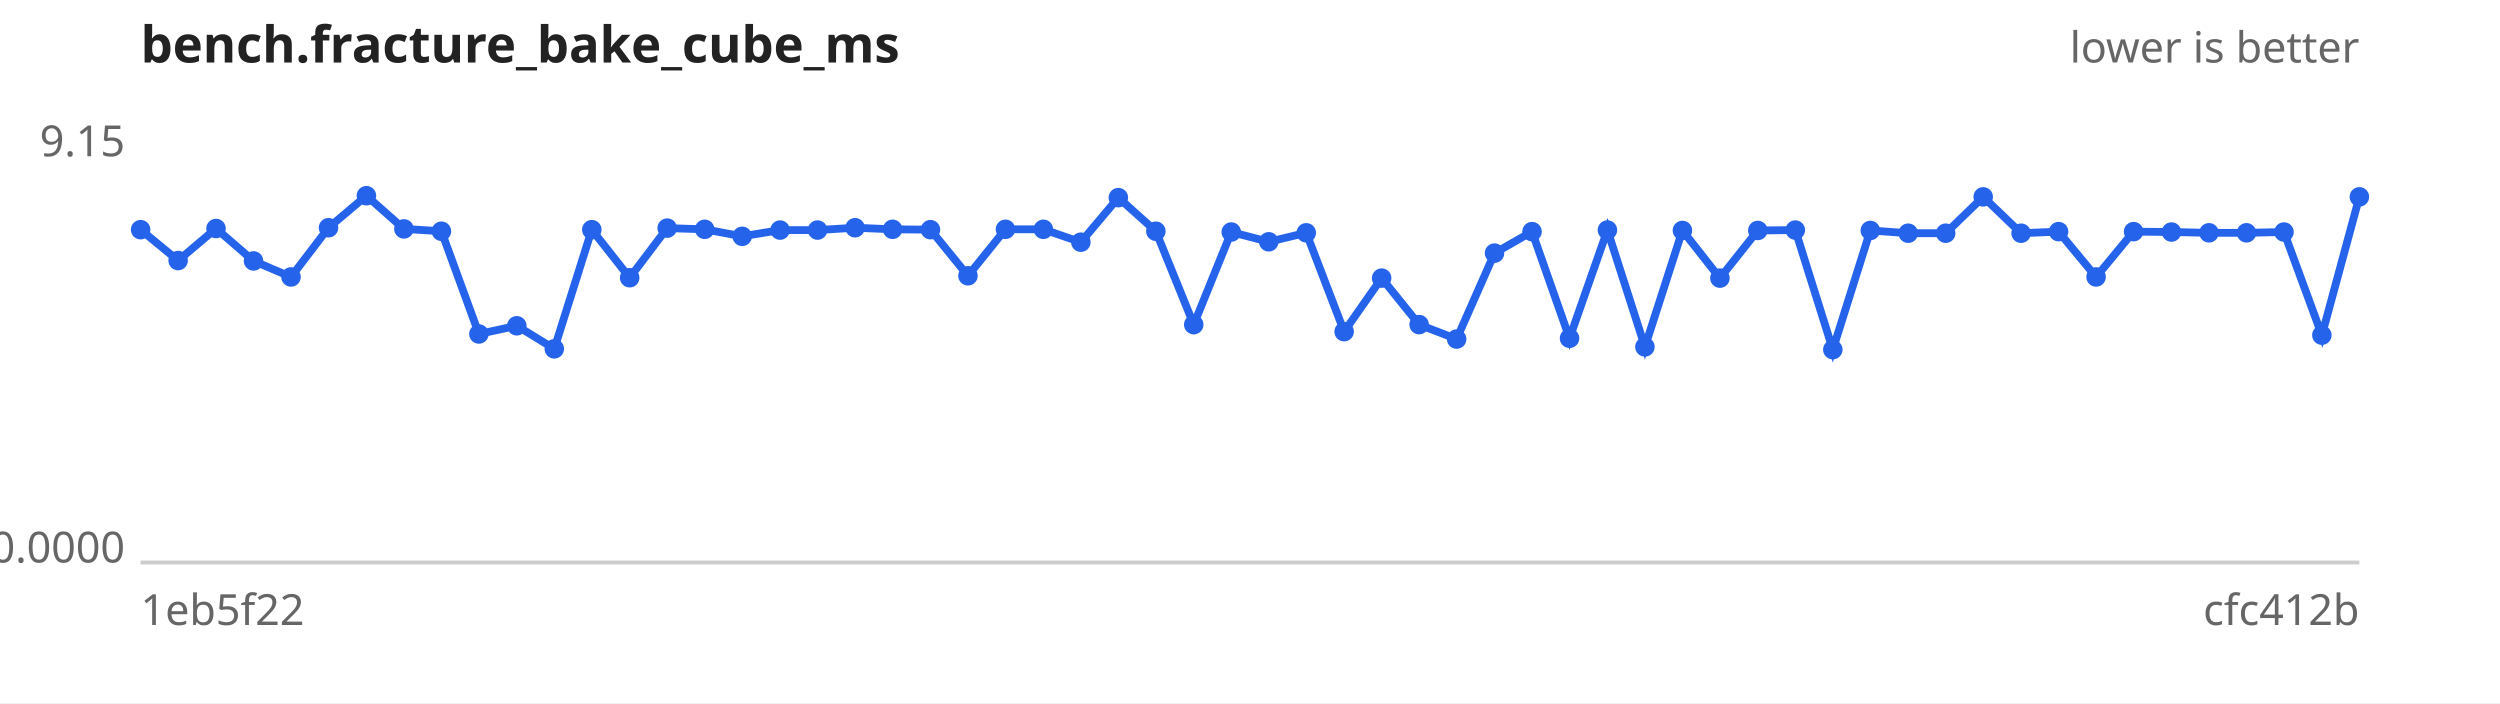
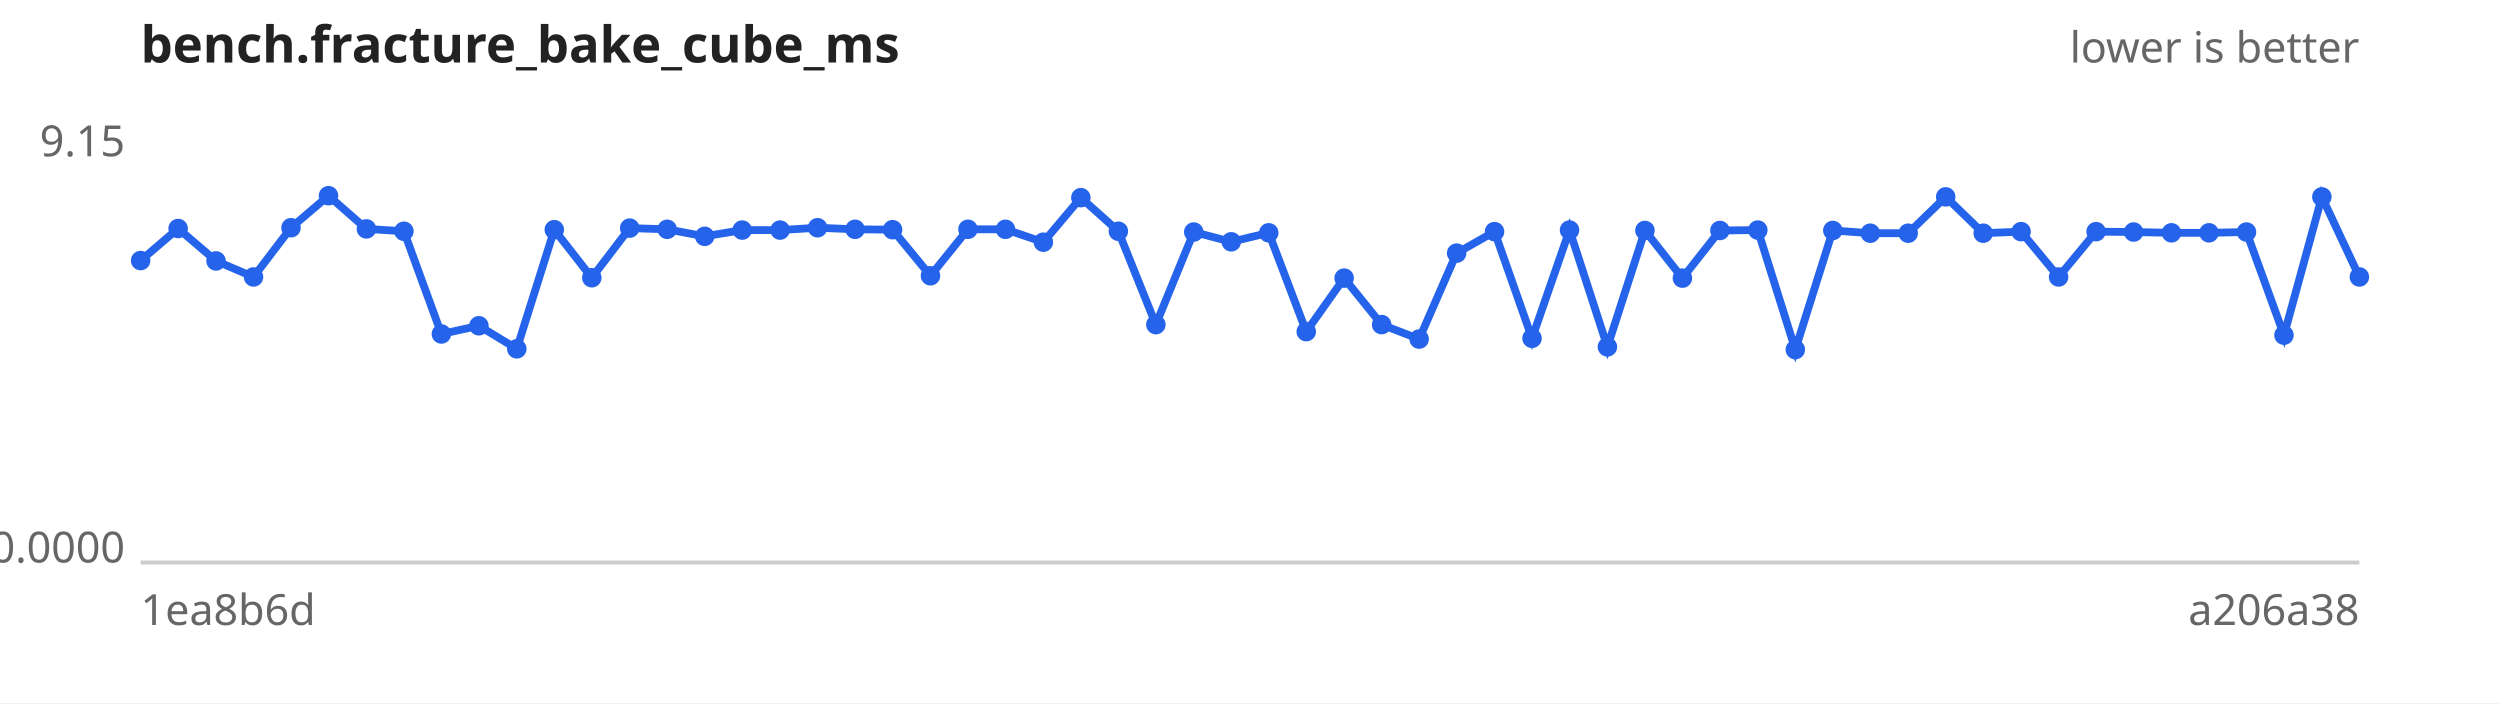
<svg xmlns="http://www.w3.org/2000/svg" width="640" height="180" viewBox="0 0 640 180" font-family="sans-serif" font-size="11">
  <rect width="640" height="180" fill="#ffffff" />
  <text x="36" y="16" font-size="13" font-weight="bold" fill="#222">bench.fracture_bake_cube_ms</text>
  <text x="604" y="16" text-anchor="end" fill="#666">lower is better</text>
  <line x1="36" y1="144" x2="604" y2="144" stroke="#ccc" />
  <text x="32" y="40.0" text-anchor="end" fill="#666">9.15</text>
  <text x="32" y="144.0" text-anchor="end" fill="#666">0.0000</text>
-   <text x="36" y="160" fill="#666">1eb5f22</text>
-   <text x="604" y="160" text-anchor="end" fill="#666">cfc412b</text>
-   <path d="M36.0,58.8 L45.6,66.7 L55.3,58.5 L64.9,66.8 L74.5,70.9 L84.1,58.3 L93.8,50.1 L103.4,58.6 L113.0,59.2 L122.6,85.5 L132.3,83.4 L141.9,89.3 L151.5,58.8 L161.2,71.1 L170.8,58.4 L180.4,58.7 L190.0,60.5 L199.7,58.9 L209.3,58.9 L218.9,58.3 L228.5,58.7 L238.2,58.8 L247.8,70.6 L257.4,58.7 L267.1,58.7 L276.7,62.0 L286.3,50.6 L295.9,59.2 L305.6,83.1 L315.2,59.4 L324.8,61.9 L334.4,59.6 L344.1,84.9 L353.7,71.2 L363.3,83.1 L372.9,86.8 L382.6,64.8 L392.2,59.3 L401.8,86.6 L411.5,58.9 L421.1,88.8 L430.7,59.0 L440.3,71.2 L450.0,59.0 L459.6,58.9 L469.2,89.5 L478.8,59.0 L488.5,59.7 L498.1,59.7 L507.7,50.4 L517.4,59.7 L527.0,59.3 L536.6,70.9 L546.2,59.3 L555.9,59.4 L565.5,59.6 L575.1,59.6 L584.7,59.4 L594.4,85.8 L604.0,50.4" fill="none" stroke="#2563eb" stroke-width="2" />
+   <text x="36" y="160" fill="#666">1ea8b6d</text>
+   <text x="604" y="160" text-anchor="end" fill="#666">a206a38</text>
+   <path d="M36.0,66.7 L45.6,58.5 L55.3,66.8 L64.9,70.9 L74.5,58.3 L84.1,50.1 L93.8,58.6 L103.4,59.2 L113.0,85.5 L122.6,83.4 L132.3,89.3 L141.9,58.8 L151.5,71.1 L161.2,58.4 L170.8,58.7 L180.4,60.5 L190.0,58.9 L199.7,58.9 L209.3,58.3 L218.9,58.7 L228.5,58.8 L238.2,70.6 L247.8,58.7 L257.4,58.7 L267.1,62.0 L276.7,50.6 L286.3,59.2 L295.9,83.1 L305.6,59.4 L315.2,61.9 L324.8,59.6 L334.4,84.9 L344.1,71.2 L353.7,83.1 L363.3,86.8 L372.9,64.8 L382.6,59.3 L392.2,86.6 L401.8,58.9 L411.5,88.8 L421.1,59.0 L430.7,71.2 L440.3,59.0 L450.0,58.9 L459.6,89.5 L469.2,59.0 L478.8,59.7 L488.5,59.7 L498.1,50.4 L507.7,59.7 L517.4,59.3 L527.0,70.9 L536.6,59.3 L546.2,59.4 L555.9,59.6 L565.5,59.6 L575.1,59.4 L584.7,85.8 L594.4,50.4 L604.0,70.9" fill="none" stroke="#2563eb" stroke-width="2" />
  <g fill="#2563eb">
-     <circle cx="36.0" cy="58.8" r="2.5" />
-     <circle cx="45.6" cy="66.7" r="2.5" />
-     <circle cx="55.3" cy="58.5" r="2.5" />
-     <circle cx="64.9" cy="66.8" r="2.5" />
-     <circle cx="74.5" cy="70.9" r="2.5" />
-     <circle cx="84.1" cy="58.3" r="2.5" />
-     <circle cx="93.8" cy="50.1" r="2.5" />
-     <circle cx="103.4" cy="58.6" r="2.5" />
-     <circle cx="113.0" cy="59.2" r="2.5" />
-     <circle cx="122.6" cy="85.5" r="2.5" />
-     <circle cx="132.3" cy="83.4" r="2.5" />
-     <circle cx="141.9" cy="89.3" r="2.5" />
-     <circle cx="151.5" cy="58.8" r="2.5" />
-     <circle cx="161.2" cy="71.1" r="2.5" />
-     <circle cx="170.8" cy="58.4" r="2.5" />
-     <circle cx="180.4" cy="58.7" r="2.5" />
-     <circle cx="190.0" cy="60.5" r="2.5" />
+     <circle cx="36.0" cy="66.7" r="2.5" />
+     <circle cx="45.6" cy="58.5" r="2.5" />
+     <circle cx="55.3" cy="66.8" r="2.5" />
+     <circle cx="64.9" cy="70.9" r="2.5" />
+     <circle cx="74.5" cy="58.3" r="2.5" />
+     <circle cx="84.1" cy="50.1" r="2.5" />
+     <circle cx="93.8" cy="58.6" r="2.5" />
+     <circle cx="103.4" cy="59.2" r="2.5" />
+     <circle cx="113.0" cy="85.5" r="2.5" />
+     <circle cx="122.6" cy="83.4" r="2.5" />
+     <circle cx="132.3" cy="89.3" r="2.5" />
+     <circle cx="141.9" cy="58.8" r="2.5" />
+     <circle cx="151.5" cy="71.1" r="2.5" />
+     <circle cx="161.2" cy="58.4" r="2.5" />
+     <circle cx="170.8" cy="58.7" r="2.5" />
+     <circle cx="180.4" cy="60.5" r="2.5" />
+     <circle cx="190.0" cy="58.9" r="2.5" />
    <circle cx="199.7" cy="58.9" r="2.5" />
-     <circle cx="209.3" cy="58.9" r="2.5" />
-     <circle cx="218.9" cy="58.3" r="2.5" />
-     <circle cx="228.5" cy="58.7" r="2.5" />
-     <circle cx="238.2" cy="58.8" r="2.5" />
-     <circle cx="247.8" cy="70.6" r="2.5" />
+     <circle cx="209.3" cy="58.3" r="2.5" />
+     <circle cx="218.9" cy="58.7" r="2.5" />
+     <circle cx="228.5" cy="58.8" r="2.5" />
+     <circle cx="238.2" cy="70.6" r="2.5" />
+     <circle cx="247.8" cy="58.7" r="2.5" />
    <circle cx="257.4" cy="58.7" r="2.5" />
-     <circle cx="267.1" cy="58.7" r="2.5" />
-     <circle cx="276.7" cy="62.0" r="2.5" />
-     <circle cx="286.3" cy="50.6" r="2.5" />
-     <circle cx="295.9" cy="59.2" r="2.5" />
-     <circle cx="305.6" cy="83.1" r="2.5" />
-     <circle cx="315.2" cy="59.4" r="2.5" />
-     <circle cx="324.8" cy="61.9" r="2.5" />
-     <circle cx="334.4" cy="59.6" r="2.5" />
-     <circle cx="344.1" cy="84.9" r="2.5" />
-     <circle cx="353.7" cy="71.2" r="2.5" />
-     <circle cx="363.3" cy="83.1" r="2.5" />
-     <circle cx="372.9" cy="86.8" r="2.5" />
-     <circle cx="382.6" cy="64.8" r="2.5" />
-     <circle cx="392.2" cy="59.3" r="2.5" />
-     <circle cx="401.8" cy="86.6" r="2.5" />
-     <circle cx="411.5" cy="58.9" r="2.5" />
-     <circle cx="421.1" cy="88.8" r="2.5" />
-     <circle cx="430.7" cy="59.0" r="2.5" />
-     <circle cx="440.3" cy="71.2" r="2.5" />
-     <circle cx="450.0" cy="59.0" r="2.5" />
-     <circle cx="459.6" cy="58.9" r="2.5" />
-     <circle cx="469.2" cy="89.5" r="2.5" />
-     <circle cx="478.8" cy="59.0" r="2.5" />
+     <circle cx="267.1" cy="62.0" r="2.5" />
+     <circle cx="276.7" cy="50.6" r="2.5" />
+     <circle cx="286.3" cy="59.2" r="2.5" />
+     <circle cx="295.9" cy="83.1" r="2.5" />
+     <circle cx="305.6" cy="59.4" r="2.5" />
+     <circle cx="315.2" cy="61.9" r="2.5" />
+     <circle cx="324.8" cy="59.6" r="2.5" />
+     <circle cx="334.4" cy="84.9" r="2.5" />
+     <circle cx="344.1" cy="71.2" r="2.5" />
+     <circle cx="353.7" cy="83.1" r="2.5" />
+     <circle cx="363.3" cy="86.8" r="2.5" />
+     <circle cx="372.9" cy="64.8" r="2.5" />
+     <circle cx="382.6" cy="59.3" r="2.5" />
+     <circle cx="392.2" cy="86.6" r="2.5" />
+     <circle cx="401.8" cy="58.9" r="2.5" />
+     <circle cx="411.5" cy="88.8" r="2.5" />
+     <circle cx="421.1" cy="59.0" r="2.5" />
+     <circle cx="430.7" cy="71.2" r="2.5" />
+     <circle cx="440.3" cy="59.0" r="2.5" />
+     <circle cx="450.0" cy="58.9" r="2.5" />
+     <circle cx="459.6" cy="89.5" r="2.5" />
+     <circle cx="469.2" cy="59.0" r="2.5" />
+     <circle cx="478.8" cy="59.7" r="2.5" />
    <circle cx="488.5" cy="59.7" r="2.5" />
-     <circle cx="498.1" cy="59.7" r="2.5" />
-     <circle cx="507.7" cy="50.4" r="2.5" />
-     <circle cx="517.4" cy="59.7" r="2.5" />
-     <circle cx="527.0" cy="59.3" r="2.5" />
-     <circle cx="536.6" cy="70.9" r="2.5" />
-     <circle cx="546.2" cy="59.3" r="2.5" />
-     <circle cx="555.9" cy="59.4" r="2.5" />
+     <circle cx="498.1" cy="50.4" r="2.5" />
+     <circle cx="507.7" cy="59.7" r="2.5" />
+     <circle cx="517.4" cy="59.3" r="2.5" />
+     <circle cx="527.0" cy="70.9" r="2.5" />
+     <circle cx="536.6" cy="59.3" r="2.5" />
+     <circle cx="546.2" cy="59.4" r="2.5" />
+     <circle cx="555.9" cy="59.6" r="2.5" />
    <circle cx="565.5" cy="59.6" r="2.5" />
-     <circle cx="575.1" cy="59.6" r="2.5" />
-     <circle cx="584.7" cy="59.4" r="2.5" />
-     <circle cx="594.4" cy="85.8" r="2.5" />
-     <circle cx="604.0" cy="50.4" r="2.5" />
+     <circle cx="575.1" cy="59.4" r="2.5" />
+     <circle cx="584.7" cy="85.8" r="2.5" />
+     <circle cx="594.4" cy="50.4" r="2.5" />
+     <circle cx="604.0" cy="70.9" r="2.5" />
  </g>
</svg>
